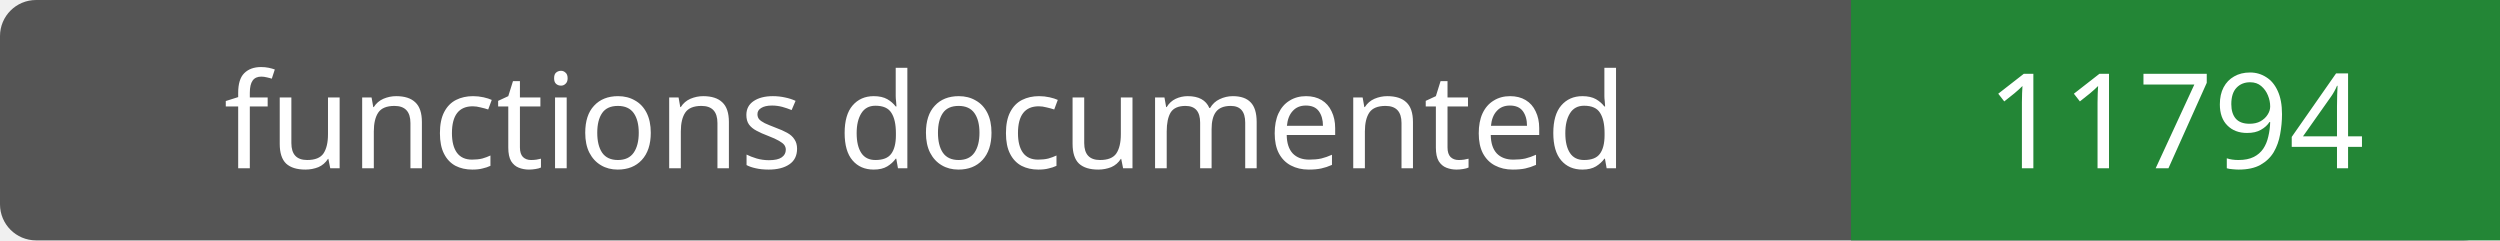
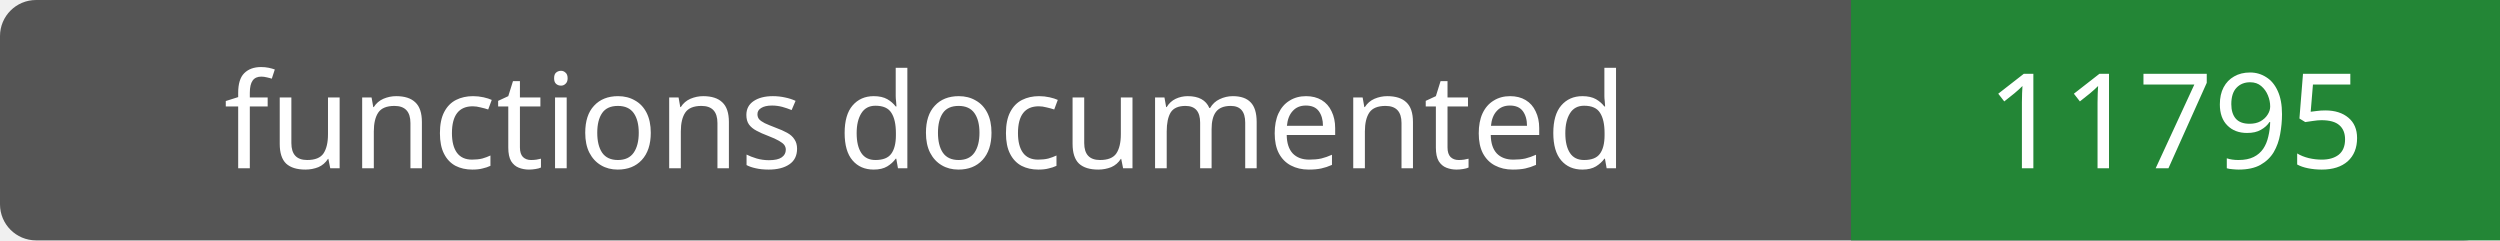
- <svg xmlns="http://www.w3.org/2000/svg" width="208" height="20" role="img" aria-label="functions documented: 11794">
+ <svg xmlns="http://www.w3.org/2000/svg" width="208" height="20" role="img" aria-label="functions documented: 11795">
  <rect width="208" height="20" rx="3" fill="#555" />
  <path fill="#238636" d="M154 0h54v20H154z" />
  <g fill="#fff" text-anchor="middle" font-family="Verdana,sans-serif" font-size="11">
    <text x="77.0" y="14">functions documented</text>
-     <text x="181.0" y="14">11794</text>
+     <text x="181.0" y="14">11795</text>
  </g>
</svg>
